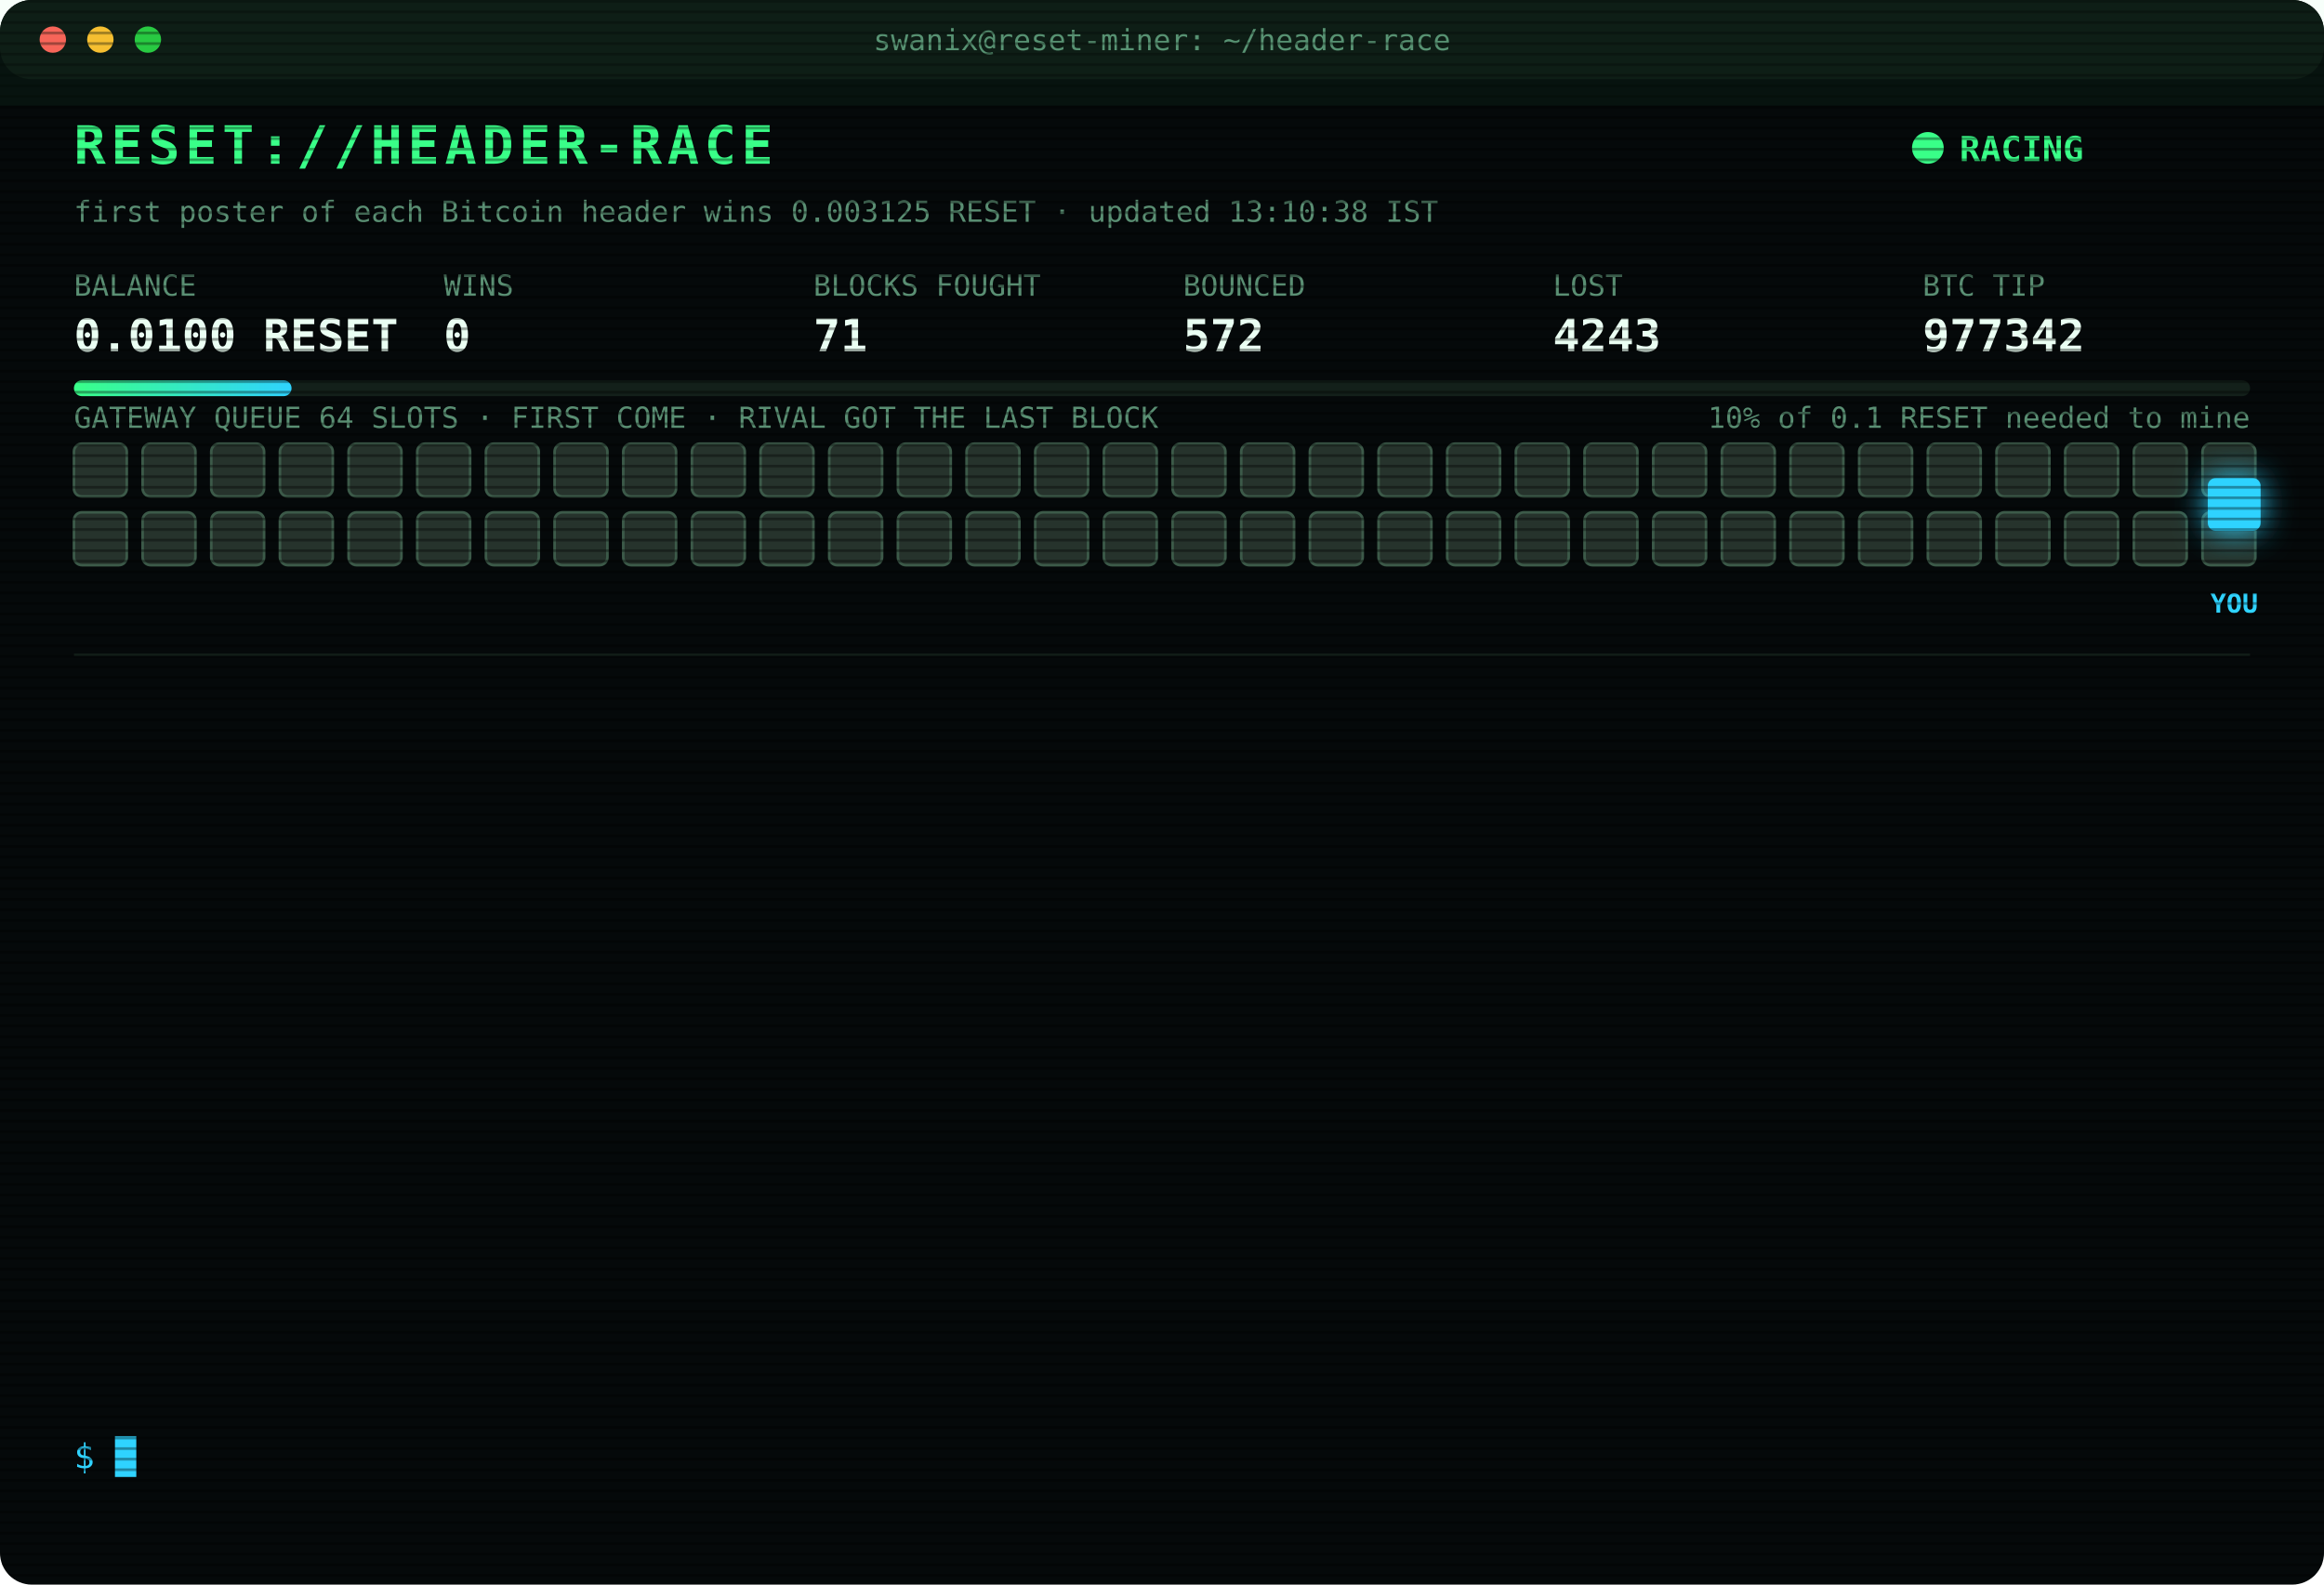
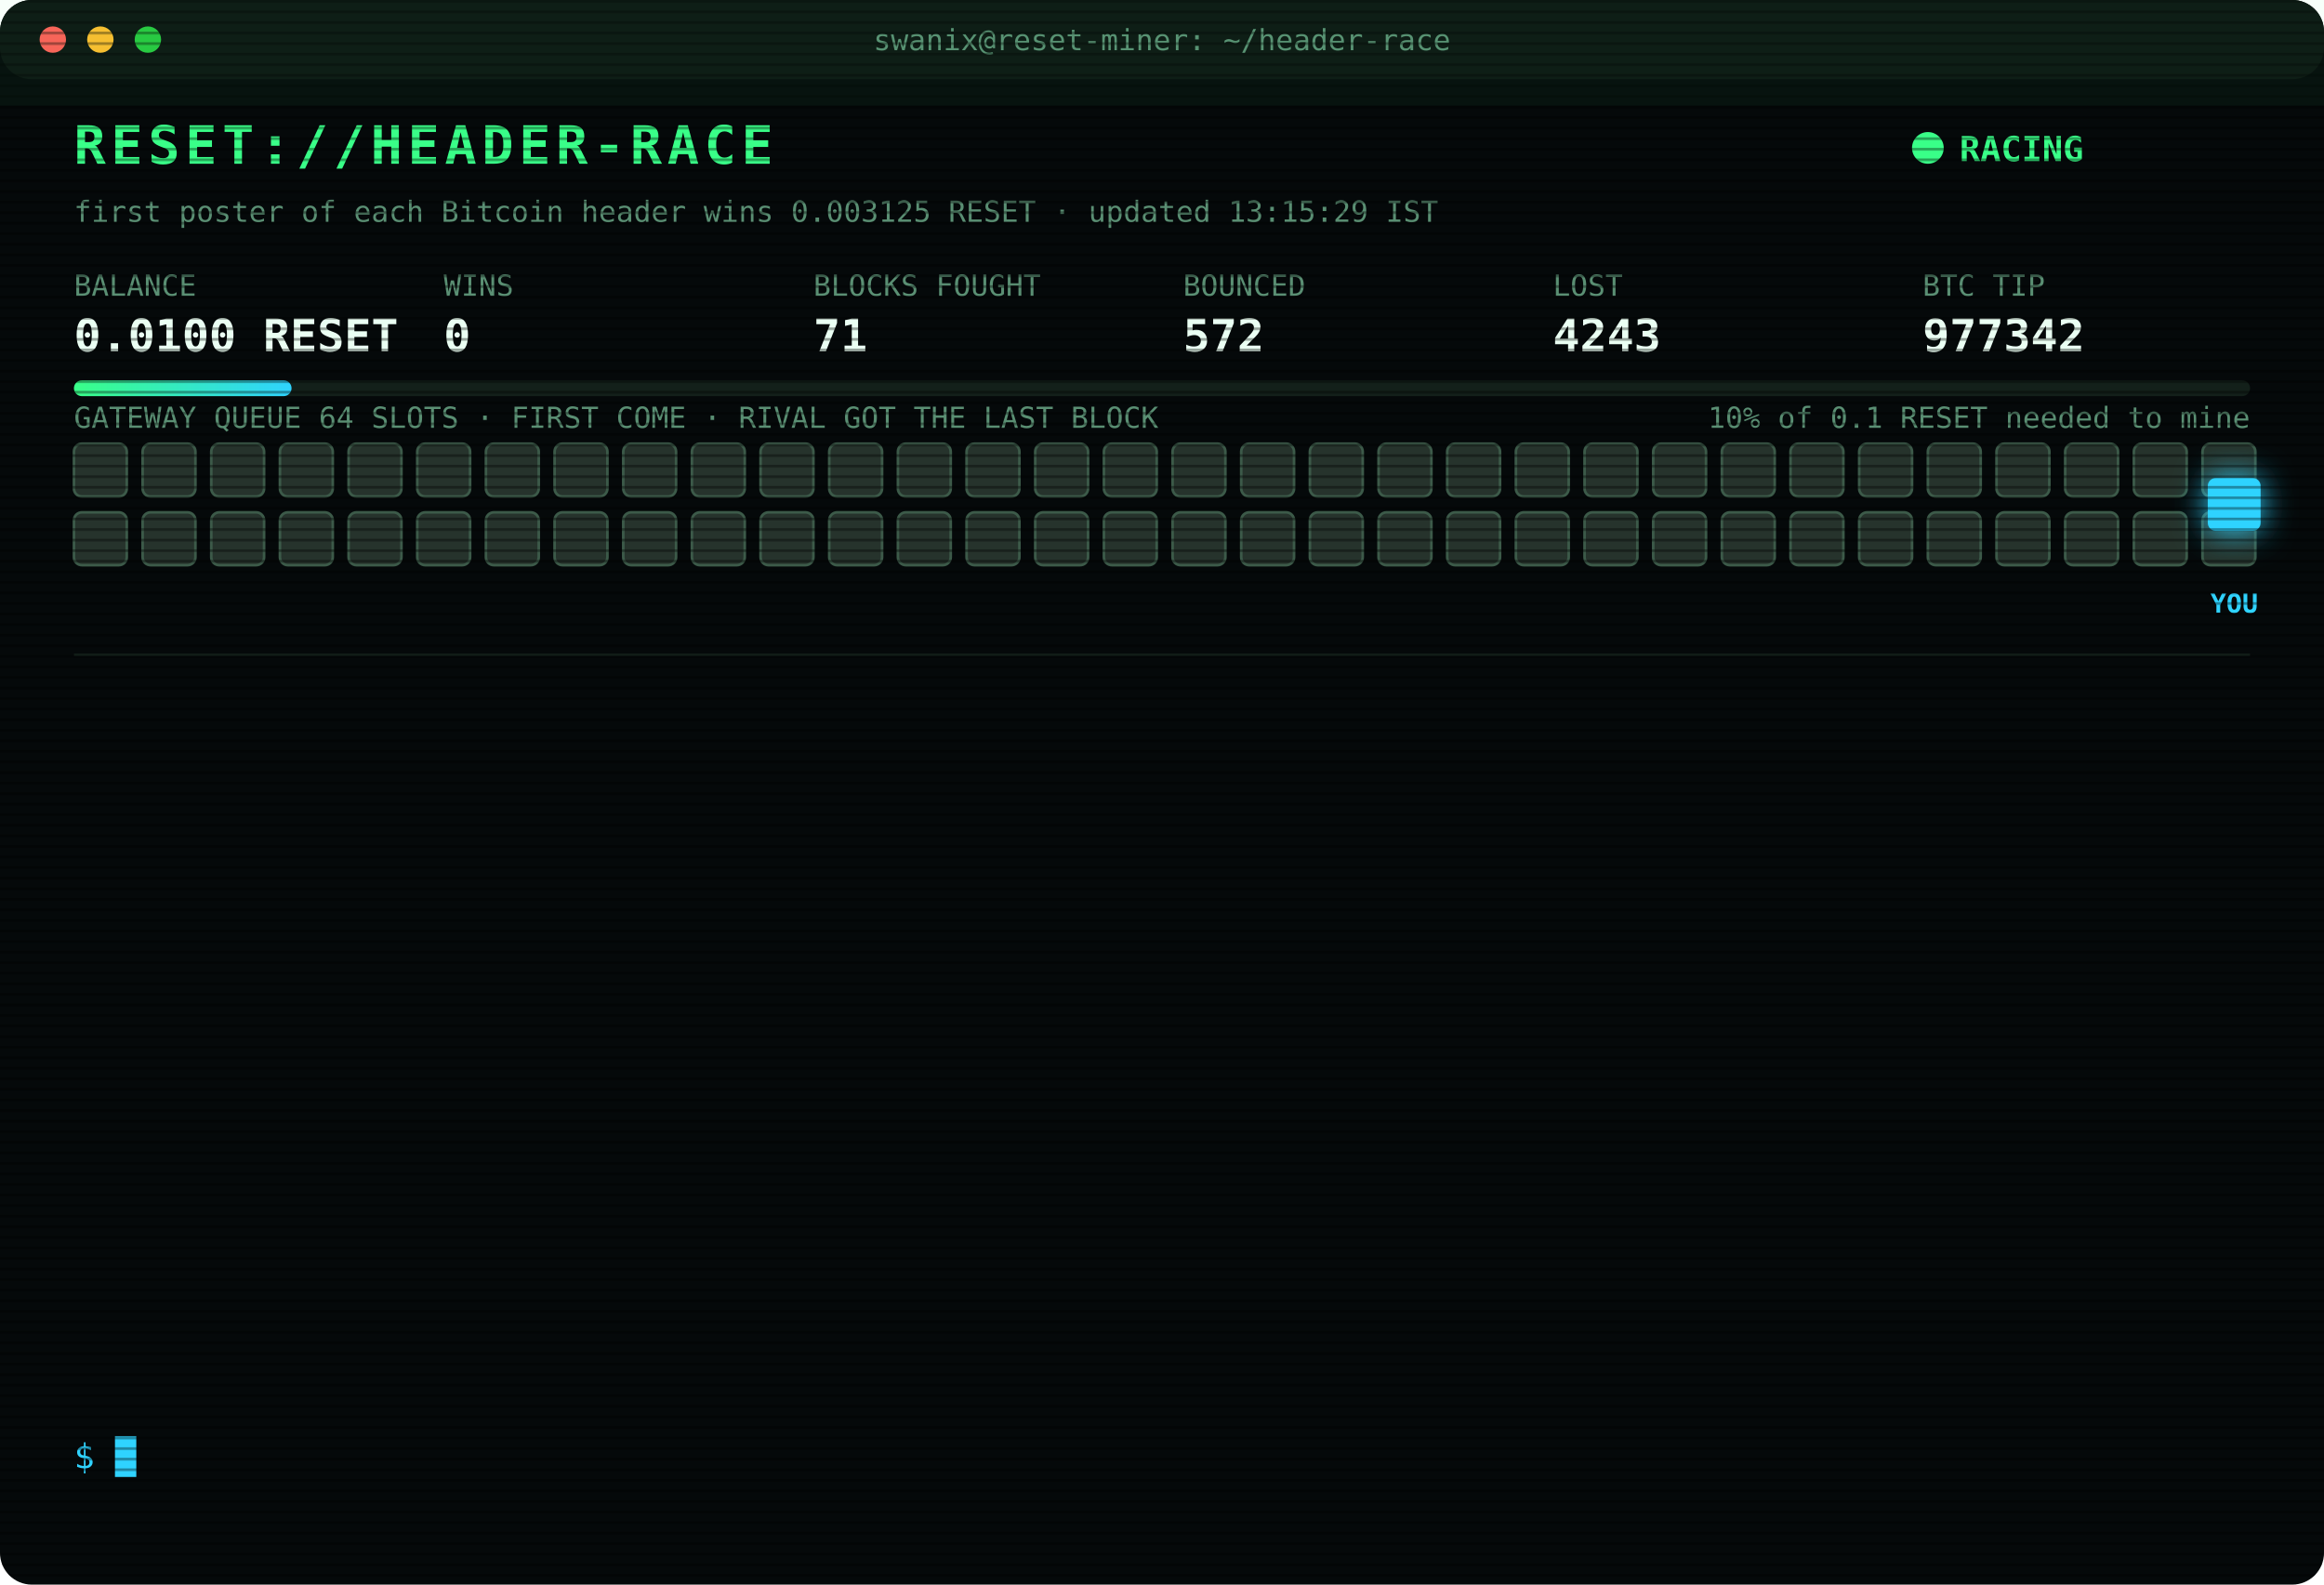
<svg xmlns="http://www.w3.org/2000/svg" width="880" height="600" viewBox="0 0 880 600" font-family="ui-monospace,SFMono-Regular,Menlo,Consolas,monospace">
  <style>
text{font-size:13px;fill:#7CFFB2}
.title{font-size:20px;font-weight:700;fill:#39FF88;letter-spacing:2px;animation:glitch 3s infinite steps(1)}
.sub{fill:#2fd3ff}.k{fill:#5a8f73;font-size:11px}.v{font-size:17px;font-weight:700;fill:#eafff3}
.ts{fill:#3f6b56}.boot{fill:#2fd3ff}.dim{fill:#5a8f73}.bad{fill:#ff4d6d}.warn{fill:#ffd23f}.mag{fill:#ff5cf0}.win{fill:#39FF88;font-weight:700}
.tag{font-size:10px;fill:#2fd3ff;font-weight:700}
.rival{fill:#26332c;stroke:#3c5a49;animation:jam 1.2s infinite alternate}
.idle{fill:#141c18;stroke:#22302a;animation:breathe 4s infinite}
.me{fill:#2fd3ff;filter:drop-shadow(0 0 6px #2fd3ff)}
.hover{animation:nudge 1.1s infinite ease-in-out}.bounce{animation:kick 1.4s infinite}
.ln{opacity:0;animation:in .4s forwards}
.cur{animation:blink 1s infinite steps(1)}
.scan{animation:scan 6s infinite linear}
.led{animation:blink 1.4s infinite}
@keyframes in{from{opacity:0;transform:translateX(-6px)}to{opacity:1;transform:none}}
@keyframes blink{50%{opacity:0}}
@keyframes jam{to{fill:#33463b}}
@keyframes breathe{50%{opacity:.4}}
@keyframes nudge{50%{transform:translateX(-10px)}}
@keyframes kick{0%,100%{transform:none}30%{transform:translateX(-14px)}55%{transform:translateX(10px) translateY(-6px)}}
@keyframes glitch{0%,92%{transform:none}93%{transform:translateX(2px);fill:#ff4d6d}95%{transform:translateX(-2px);fill:#2fd3ff}97%{transform:none}}
@keyframes scan{from{transform:translateY(-40px)}to{transform:translateY(600px)}}
</style>
  <defs>
    <pattern id="sl" width="4" height="4" patternUnits="userSpaceOnUse">
      <rect width="4" height="1" fill="#000" opacity=".35" />
    </pattern>
    <linearGradient id="bar">
      <stop offset="0" stop-color="#39FF88" />
      <stop offset="1" stop-color="#2fd3ff" />
    </linearGradient>
  </defs>
  <rect width="880" height="600" rx="12" fill="#05090a" />
  <rect width="880" height="30" rx="12" fill="#0d1512" />
  <circle cx="20" cy="15" r="5" fill="#ff5f57" />
  <circle cx="38" cy="15" r="5" fill="#febc2e" />
  <circle cx="56" cy="15" r="5" fill="#28c840" />
  <text x="440" y="19" text-anchor="middle" class="k">swanix@reset-miner: ~/header-race</text>
  <text x="28" y="62" class="title">RESET://HEADER-RACE</text>
  <circle class="led" cx="730" cy="56" r="6" fill="#39FF88" />
  <text x="742" y="61" class="win">RACING</text>
-   <text x="28" y="84" class="k">first poster of each Bitcoin header wins 0.003125 RESET · updated 13:10:38 IST</text>
+   <text x="28" y="84" class="k">first poster of each Bitcoin header wins 0.003125 RESET · updated 13:15:29 IST</text>
  <text x="28" y="112" class="k">BALANCE</text>
  <text x="28" y="133" class="v">0.0100 RESET</text>
  <text x="168" y="112" class="k">WINS</text>
  <text x="168" y="133" class="v">0</text>
  <text x="308" y="112" class="k">BLOCKS FOUGHT</text>
  <text x="308" y="133" class="v">71</text>
  <text x="448" y="112" class="k">BOUNCED</text>
  <text x="448" y="133" class="v">572</text>
  <text x="588" y="112" class="k">LOST</text>
  <text x="588" y="133" class="v">4243</text>
  <text x="728" y="112" class="k">BTC TIP</text>
  <text x="728" y="133" class="v">977342</text>
  <rect x="28" y="144" width="824" height="6" rx="3" fill="#13201a" />
  <rect x="28" y="144" width="82.4" height="6" rx="3" fill="url(#bar)" />
  <text x="852" y="162" text-anchor="end" class="k">10% of 0.1 RESET needed to mine</text>
  <text x="28" y="162" class="k">GATEWAY QUEUE 64 SLOTS · FIRST COME · RIVAL GOT THE LAST BLOCK</text>
  <rect class="rival" x="28" y="168" width="20" height="20" rx="3" style="animation-delay:0.00s" />
  <rect class="rival" x="54" y="168" width="20" height="20" rx="3" style="animation-delay:0.05s" />
  <rect class="rival" x="80" y="168" width="20" height="20" rx="3" style="animation-delay:0.10s" />
  <rect class="rival" x="106" y="168" width="20" height="20" rx="3" style="animation-delay:0.15s" />
  <rect class="rival" x="132" y="168" width="20" height="20" rx="3" style="animation-delay:0.20s" />
  <rect class="rival" x="158" y="168" width="20" height="20" rx="3" style="animation-delay:0.25s" />
  <rect class="rival" x="184" y="168" width="20" height="20" rx="3" style="animation-delay:0.30s" />
  <rect class="rival" x="210" y="168" width="20" height="20" rx="3" style="animation-delay:0.35s" />
  <rect class="rival" x="236" y="168" width="20" height="20" rx="3" style="animation-delay:0.40s" />
  <rect class="rival" x="262" y="168" width="20" height="20" rx="3" style="animation-delay:0.45s" />
  <rect class="rival" x="288" y="168" width="20" height="20" rx="3" style="animation-delay:0.50s" />
  <rect class="rival" x="314" y="168" width="20" height="20" rx="3" style="animation-delay:0.55s" />
  <rect class="rival" x="340" y="168" width="20" height="20" rx="3" style="animation-delay:0.60s" />
  <rect class="rival" x="366" y="168" width="20" height="20" rx="3" style="animation-delay:0.65s" />
  <rect class="rival" x="392" y="168" width="20" height="20" rx="3" style="animation-delay:0.70s" />
  <rect class="rival" x="418" y="168" width="20" height="20" rx="3" style="animation-delay:0.75s" />
  <rect class="rival" x="444" y="168" width="20" height="20" rx="3" style="animation-delay:0.80s" />
  <rect class="rival" x="470" y="168" width="20" height="20" rx="3" style="animation-delay:0.85s" />
  <rect class="rival" x="496" y="168" width="20" height="20" rx="3" style="animation-delay:0.90s" />
  <rect class="rival" x="522" y="168" width="20" height="20" rx="3" style="animation-delay:0.95s" />
  <rect class="rival" x="548" y="168" width="20" height="20" rx="3" style="animation-delay:1.00s" />
  <rect class="rival" x="574" y="168" width="20" height="20" rx="3" style="animation-delay:1.05s" />
  <rect class="rival" x="600" y="168" width="20" height="20" rx="3" style="animation-delay:1.10s" />
  <rect class="rival" x="626" y="168" width="20" height="20" rx="3" style="animation-delay:1.15s" />
  <rect class="rival" x="652" y="168" width="20" height="20" rx="3" style="animation-delay:1.20s" />
  <rect class="rival" x="678" y="168" width="20" height="20" rx="3" style="animation-delay:1.25s" />
  <rect class="rival" x="704" y="168" width="20" height="20" rx="3" style="animation-delay:1.30s" />
  <rect class="rival" x="730" y="168" width="20" height="20" rx="3" style="animation-delay:1.35s" />
  <rect class="rival" x="756" y="168" width="20" height="20" rx="3" style="animation-delay:1.40s" />
  <rect class="rival" x="782" y="168" width="20" height="20" rx="3" style="animation-delay:1.45s" />
  <rect class="rival" x="808" y="168" width="20" height="20" rx="3" style="animation-delay:1.50s" />
  <rect class="rival" x="834" y="168" width="20" height="20" rx="3" style="animation-delay:1.55s" />
  <rect class="rival" x="28" y="194" width="20" height="20" rx="3" style="animation-delay:1.60s" />
  <rect class="rival" x="54" y="194" width="20" height="20" rx="3" style="animation-delay:1.65s" />
  <rect class="rival" x="80" y="194" width="20" height="20" rx="3" style="animation-delay:1.70s" />
  <rect class="rival" x="106" y="194" width="20" height="20" rx="3" style="animation-delay:1.75s" />
  <rect class="rival" x="132" y="194" width="20" height="20" rx="3" style="animation-delay:1.80s" />
  <rect class="rival" x="158" y="194" width="20" height="20" rx="3" style="animation-delay:1.85s" />
  <rect class="rival" x="184" y="194" width="20" height="20" rx="3" style="animation-delay:1.90s" />
  <rect class="rival" x="210" y="194" width="20" height="20" rx="3" style="animation-delay:1.95s" />
  <rect class="rival" x="236" y="194" width="20" height="20" rx="3" style="animation-delay:2.00s" />
  <rect class="rival" x="262" y="194" width="20" height="20" rx="3" style="animation-delay:2.05s" />
  <rect class="rival" x="288" y="194" width="20" height="20" rx="3" style="animation-delay:2.10s" />
  <rect class="rival" x="314" y="194" width="20" height="20" rx="3" style="animation-delay:2.15s" />
  <rect class="rival" x="340" y="194" width="20" height="20" rx="3" style="animation-delay:2.20s" />
  <rect class="rival" x="366" y="194" width="20" height="20" rx="3" style="animation-delay:2.25s" />
  <rect class="rival" x="392" y="194" width="20" height="20" rx="3" style="animation-delay:2.30s" />
  <rect class="rival" x="418" y="194" width="20" height="20" rx="3" style="animation-delay:2.35s" />
  <rect class="rival" x="444" y="194" width="20" height="20" rx="3" style="animation-delay:2.40s" />
  <rect class="rival" x="470" y="194" width="20" height="20" rx="3" style="animation-delay:2.45s" />
  <rect class="rival" x="496" y="194" width="20" height="20" rx="3" style="animation-delay:2.50s" />
  <rect class="rival" x="522" y="194" width="20" height="20" rx="3" style="animation-delay:2.55s" />
  <rect class="rival" x="548" y="194" width="20" height="20" rx="3" style="animation-delay:2.60s" />
  <rect class="rival" x="574" y="194" width="20" height="20" rx="3" style="animation-delay:2.65s" />
  <rect class="rival" x="600" y="194" width="20" height="20" rx="3" style="animation-delay:2.70s" />
  <rect class="rival" x="626" y="194" width="20" height="20" rx="3" style="animation-delay:2.75s" />
  <rect class="rival" x="652" y="194" width="20" height="20" rx="3" style="animation-delay:2.80s" />
  <rect class="rival" x="678" y="194" width="20" height="20" rx="3" style="animation-delay:2.85s" />
  <rect class="rival" x="704" y="194" width="20" height="20" rx="3" style="animation-delay:2.90s" />
  <rect class="rival" x="730" y="194" width="20" height="20" rx="3" style="animation-delay:2.95s" />
  <rect class="rival" x="756" y="194" width="20" height="20" rx="3" style="animation-delay:3.00s" />
  <rect class="rival" x="782" y="194" width="20" height="20" rx="3" style="animation-delay:3.05s" />
  <rect class="rival" x="808" y="194" width="20" height="20" rx="3" style="animation-delay:3.10s" />
  <rect class="rival" x="834" y="194" width="20" height="20" rx="3" style="animation-delay:3.15s" />
  <g class="hover">
    <rect class="me" x="836" y="181" width="20" height="20" rx="3" />
    <text class="tag" x="846" y="232" text-anchor="middle">YOU</text>
  </g>
  <line x1="28" x2="852" y1="248" y2="248" stroke="#13201a" />
  <g class="ln" style="animation-delay:0.40s">
    <text x="28" y="270" class="ts">11:08:50</text>
    <text x="104" y="270" class="bad">[LOST] #977328 taken by a rival miner</text>
  </g>
  <g class="ln" style="animation-delay:0.65s">
    <text x="28" y="292" class="ts">11:15:54</text>
    <text x="104" y="292" class="bad">[LOST] #977329 taken by a rival miner</text>
  </g>
  <g class="ln" style="animation-delay:0.90s">
    <text x="28" y="314" class="ts">11:35:37</text>
    <text x="104" y="314" class="bad">[LOST] #977330 taken by a rival miner</text>
  </g>
  <g class="ln" style="animation-delay:1.15s">
    <text x="28" y="336" class="ts">11:42:07</text>
    <text x="104" y="336" class="bad">[LOST] #977331 taken by a rival miner</text>
  </g>
  <g class="ln" style="animation-delay:1.40s">
    <text x="28" y="358" class="ts">11:47:46</text>
    <text x="104" y="358" class="bad">[LOST] #977332 taken by a rival miner</text>
  </g>
  <g class="ln" style="animation-delay:1.65s">
    <text x="28" y="380" class="ts">11:52:14</text>
    <text x="104" y="380" class="bad">[LOST] #977334 taken by a rival miner</text>
  </g>
  <g class="ln" style="animation-delay:1.90s">
    <text x="28" y="402" class="ts">12:04:29</text>
    <text x="104" y="402" class="bad">[LOST] #977335 taken by a rival miner</text>
  </g>
  <g class="ln" style="animation-delay:2.15s">
    <text x="28" y="424" class="ts">12:23:07</text>
    <text x="104" y="424" class="bad">[LOST] #977337 taken by a rival miner</text>
  </g>
  <g class="ln" style="animation-delay:2.40s">
    <text x="28" y="446" class="ts">12:43:38</text>
    <text x="104" y="446" class="bad">[LOST] #977338 taken by a rival miner</text>
  </g>
  <g class="ln" style="animation-delay:2.65s">
    <text x="28" y="468" class="ts">12:44:20</text>
    <text x="104" y="468" class="bad">[LOST] #977339 taken by a rival miner</text>
  </g>
  <g class="ln" style="animation-delay:2.90s">
    <text x="28" y="490" class="ts">12:46:44</text>
    <text x="104" y="490" class="bad">[LOST] #977340 taken by a rival miner</text>
  </g>
  <g class="ln" style="animation-delay:3.15s">
    <text x="28" y="512" class="ts">12:54:09</text>
    <text x="104" y="512" class="bad">[LOST] #977341 taken by a rival miner</text>
  </g>
  <g class="ln" style="animation-delay:3.40s">
    <text x="28" y="534" class="ts">13:10:38</text>
    <text x="104" y="534" class="bad">[LOST] #977342 taken by a rival miner</text>
  </g>
  <text x="28" y="556" class="sub">$ <tspan class="cur">█</tspan>
  </text>
  <rect width="880" height="600" rx="12" fill="url(#sl)" pointer-events="none" />
  <rect class="scan" width="880" height="40" fill="#39FF88" opacity=".04" />
</svg>
